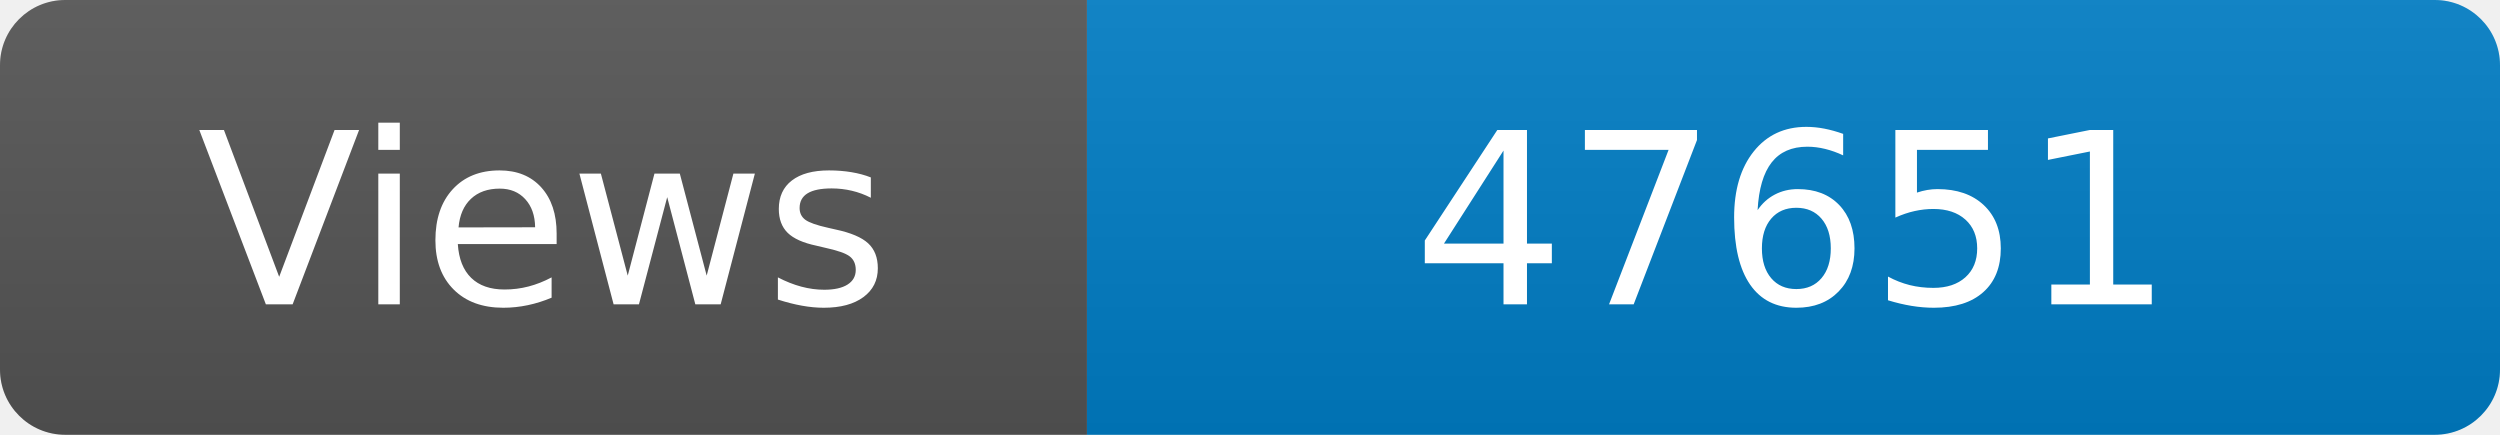
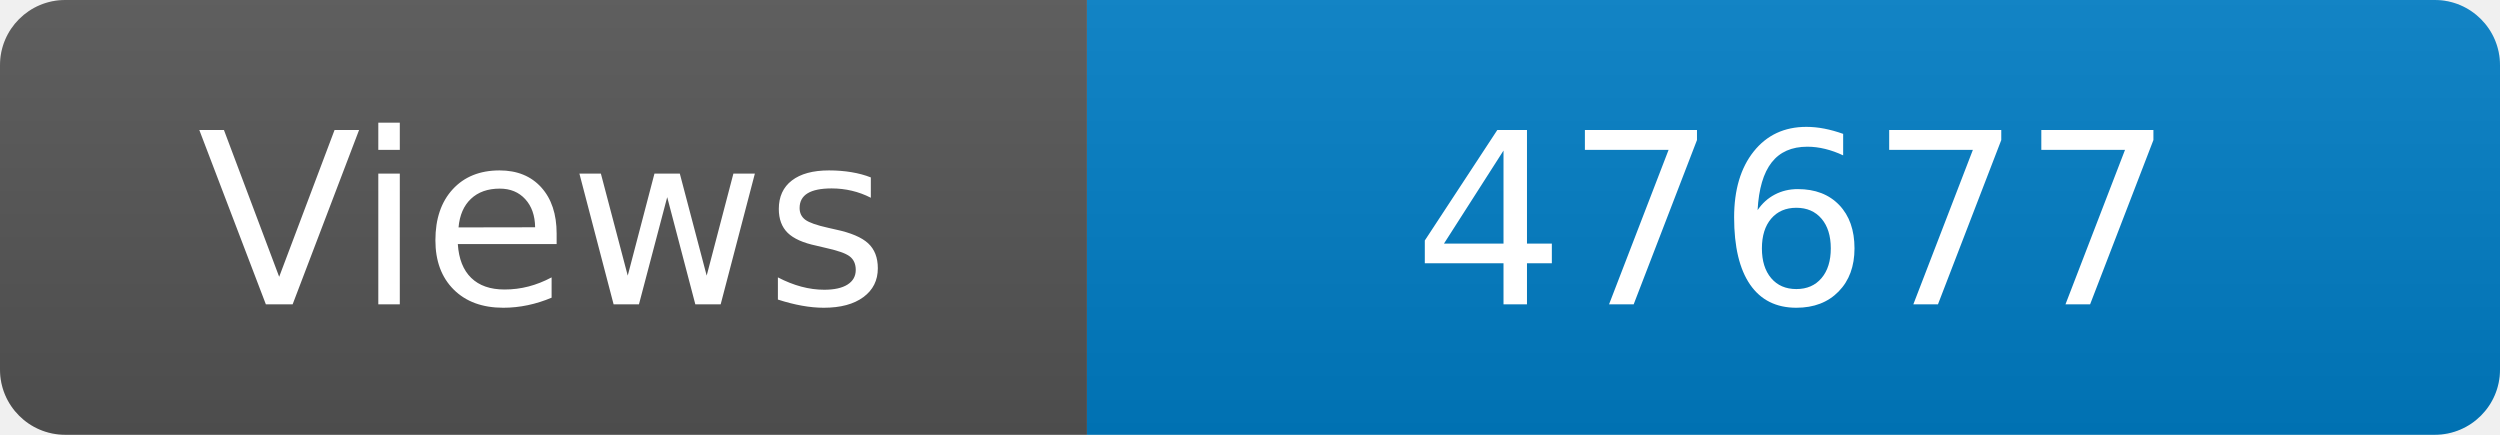
<svg xmlns="http://www.w3.org/2000/svg" width="115" height="20" role="img" aria-label="Maintained?: yes">
  <linearGradient id="s" x2="0" y2="100%">
    <stop offset="0" stop-color="#bbb" stop-opacity=".1" />
    <stop offset="1" stop-opacity=".1" />
  </linearGradient>
  <clipPath id="r">
    <rect width="115" height="20" rx="3" fill="#fff" />
  </clipPath>
  <g clip-path="url(#r)">
    <rect width="50" height="20" fill="#555" />
    <rect x="50" width="160" height="20" fill="#007ec6" />
    <rect width="115" height="20" fill="url(#s)" />
  </g>
  <g fill="#fff" text-anchor="middle" font-family="Verdana,Geneva,DejaVu Sans,sans-serif" font-size="110">
    <text x="250" y="140" transform="scale(.1)" fill="#fff">Views</text>
-     <text x="825" y="140" transform="scale(.1)" fill="#fff">47651</text>
+     <text x="825" y="140" transform="scale(.1)" fill="#fff">47677</text>
  </g>
</svg>
